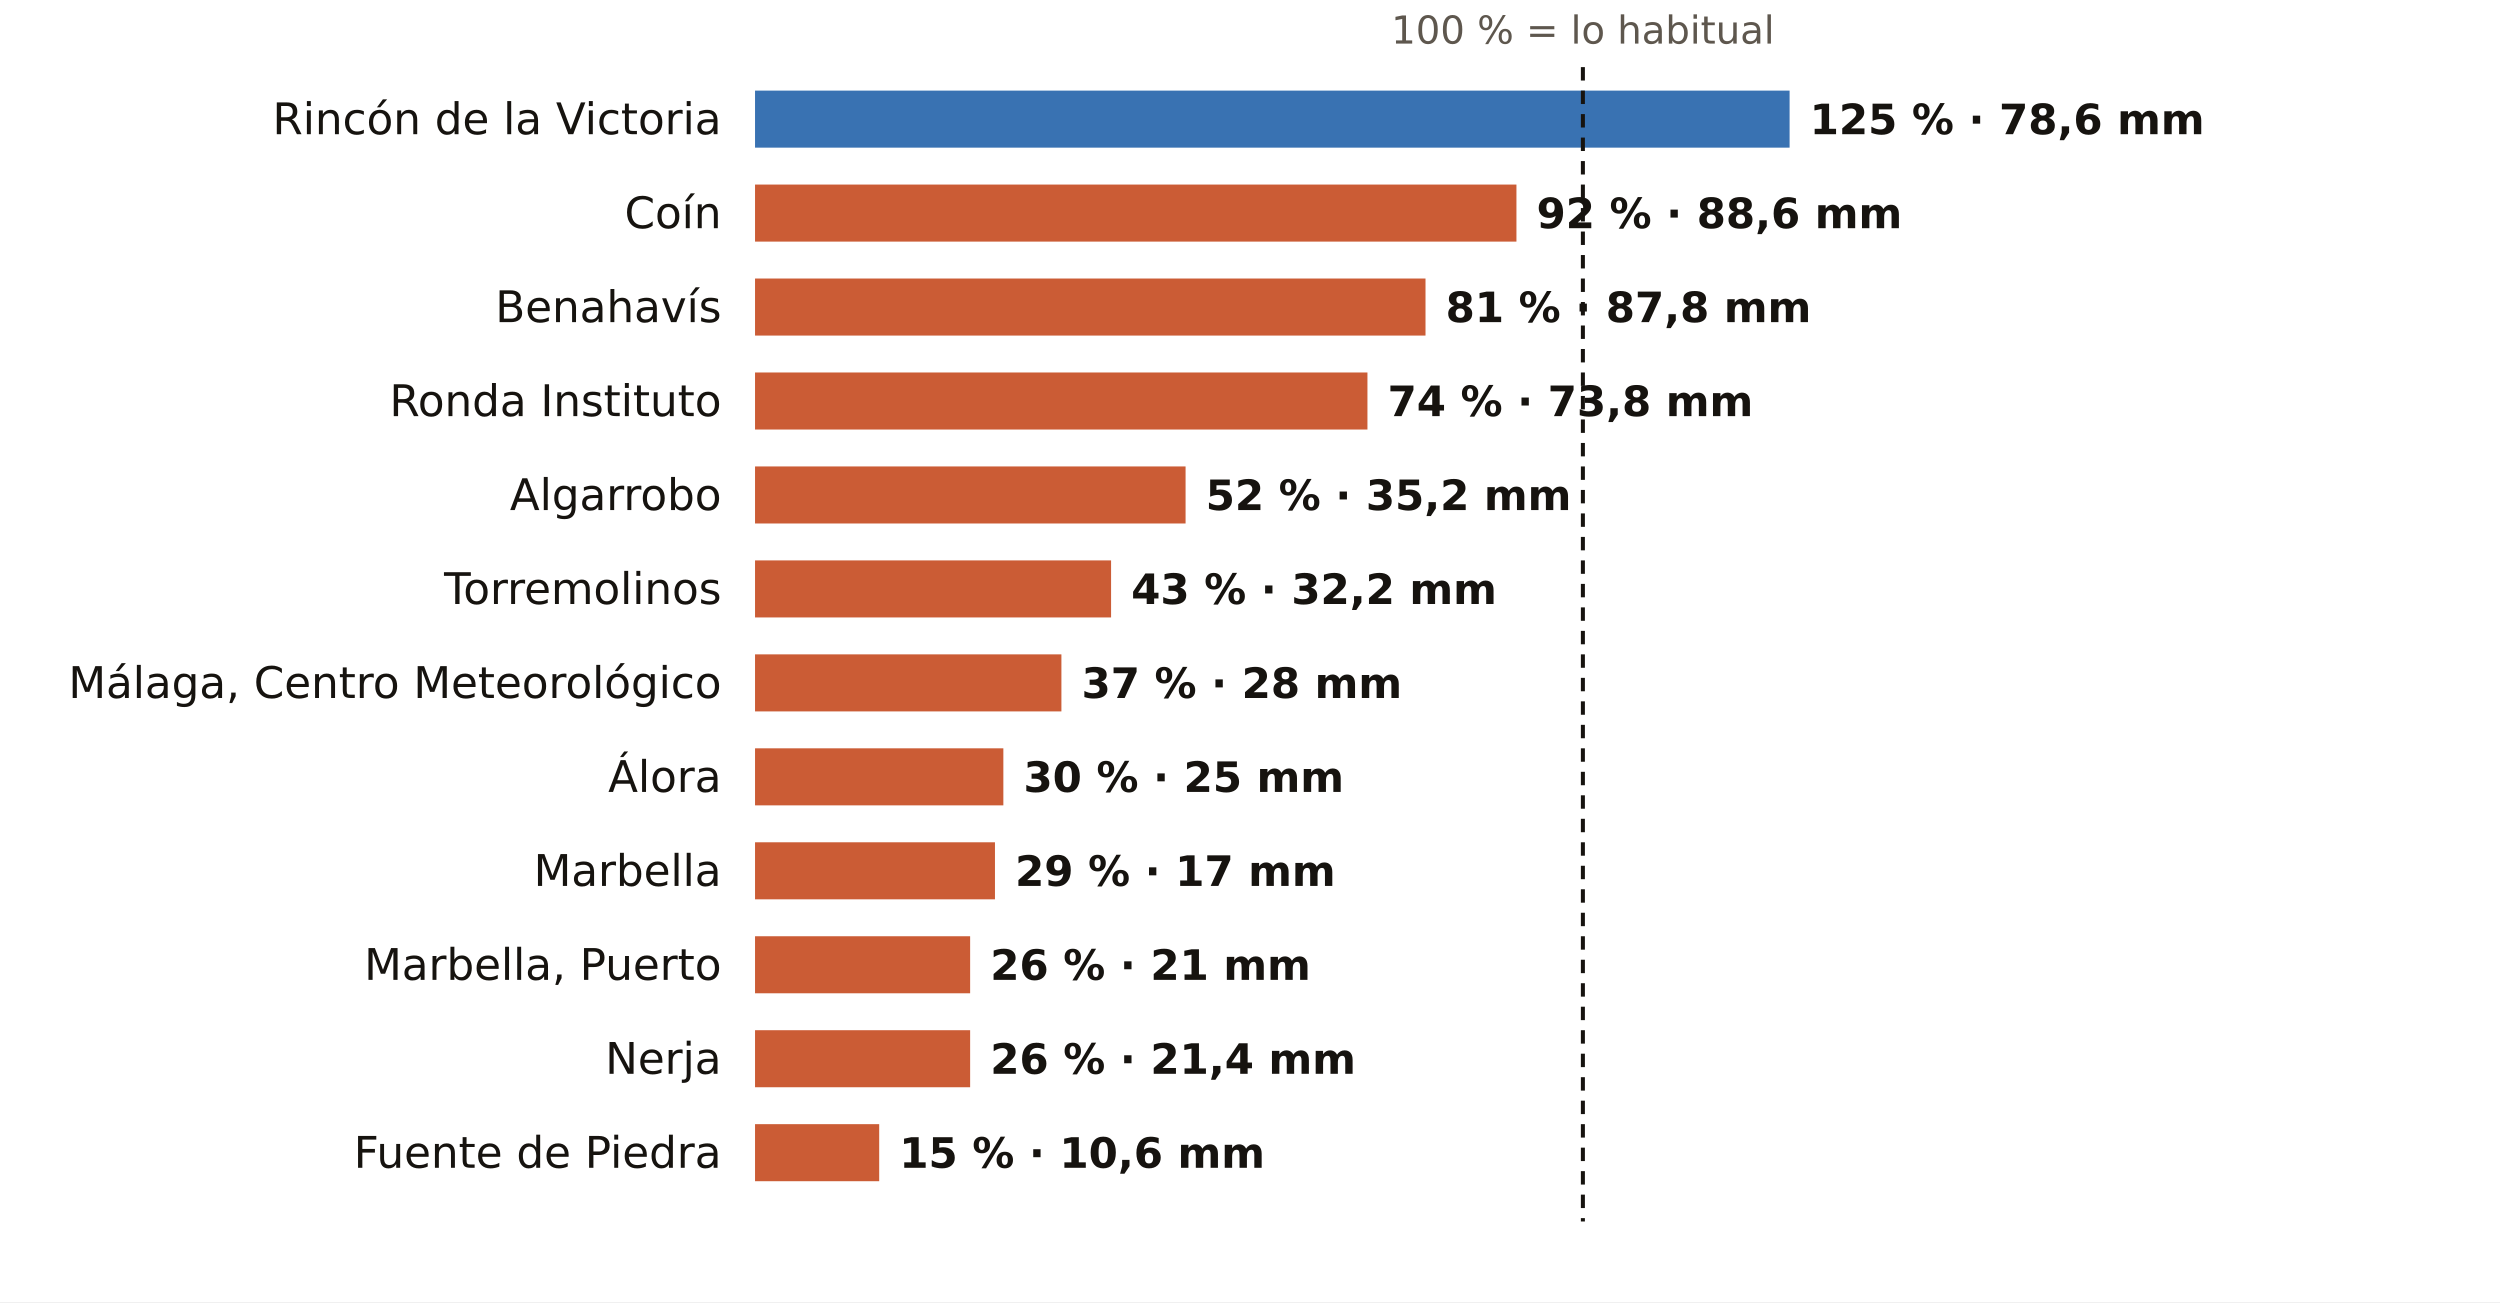
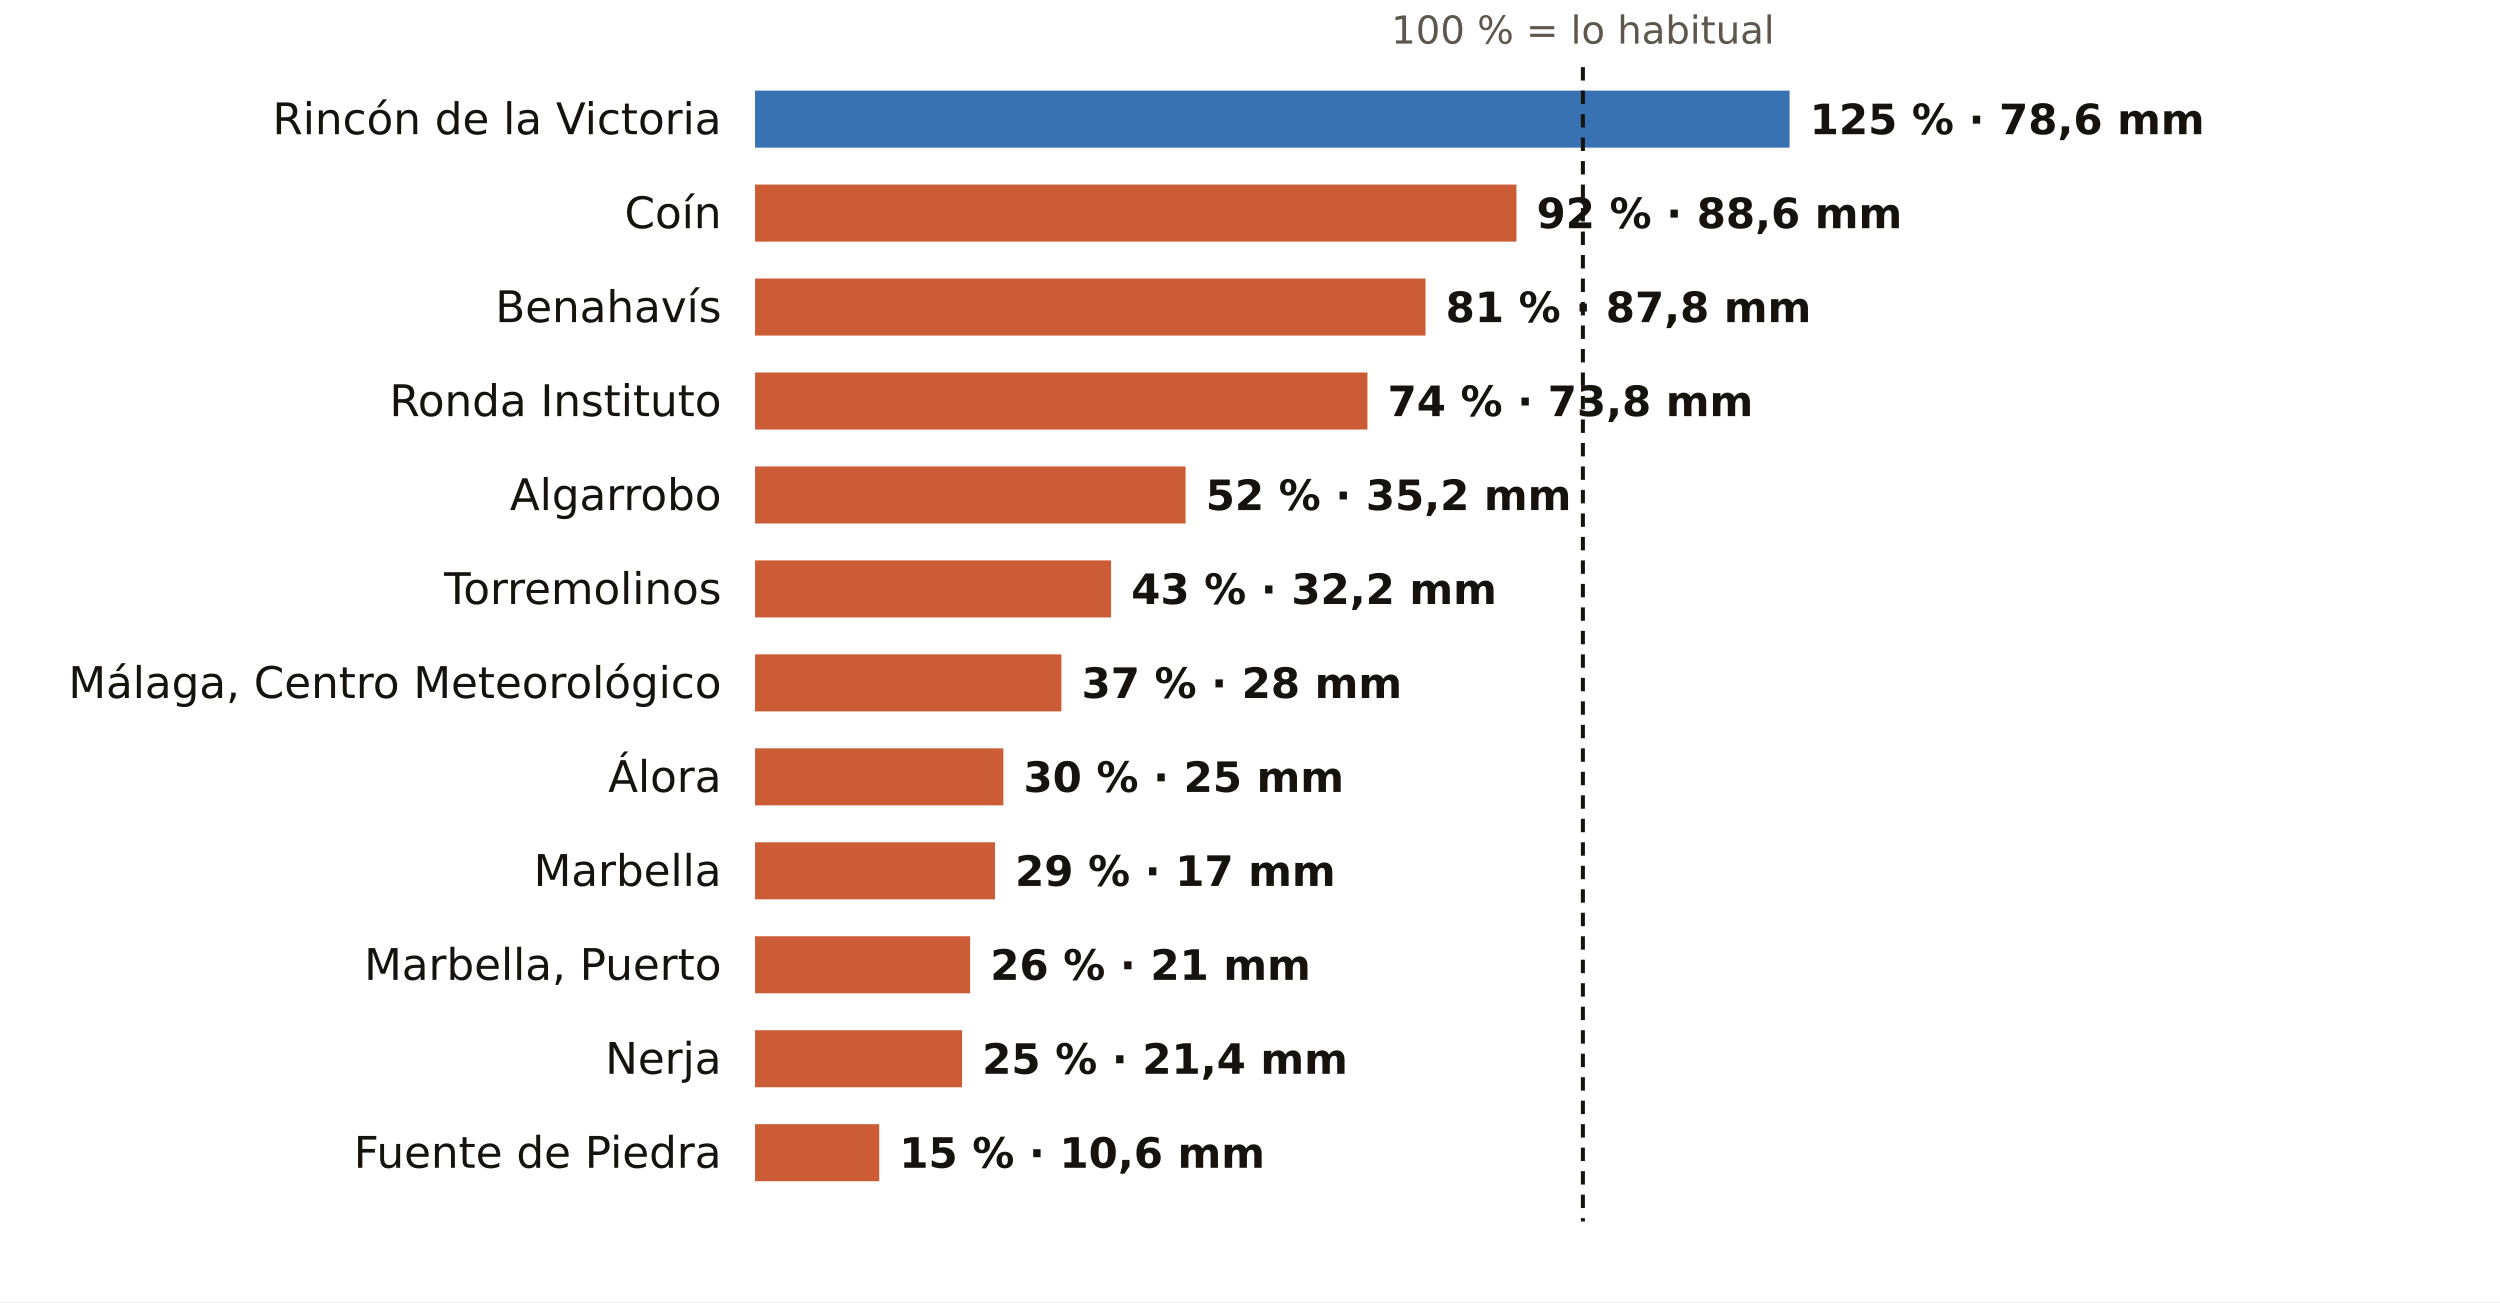
<svg xmlns="http://www.w3.org/2000/svg" viewBox="0 0 745 388" width="745" height="388" role="img" aria-label="El otoño en los pluviómetros de AEMET de Málaga: % de lo habitual">
  <rect width="745" height="388" fill="#FFFFFF" />
  <text x="471.7" y="13.0" font-size="11.5" fill="#5E574E" text-anchor="middle" font-weight="400" font-family="Public Sans, DejaVu Sans, Arial, sans-serif">100 % = lo habitual</text>
  <text x="215.0" y="40.0" font-size="13" fill="#16130F" text-anchor="end" font-weight="500" font-family="Public Sans, DejaVu Sans, Arial, sans-serif">Rincón de la Victoria</text>
  <rect x="225" y="27" width="308.3" height="17" fill="#1F5FA8" opacity="0.88" />
  <text x="539.3" y="40.0" font-size="12.5" fill="#16130F" text-anchor="start" font-weight="600" font-family="Public Sans, DejaVu Sans, Arial, sans-serif">125 % · 78,6 mm</text>
  <text x="215.0" y="68.0" font-size="13" fill="#16130F" text-anchor="end" font-weight="500" font-family="Public Sans, DejaVu Sans, Arial, sans-serif">Coín</text>
  <rect x="225" y="55" width="226.9" height="17" fill="#C4461A" opacity="0.88" />
  <text x="457.9" y="68.0" font-size="12.5" fill="#16130F" text-anchor="start" font-weight="600" font-family="Public Sans, DejaVu Sans, Arial, sans-serif">92 % · 88,6 mm</text>
  <text x="215.0" y="96.0" font-size="13" fill="#16130F" text-anchor="end" font-weight="500" font-family="Public Sans, DejaVu Sans, Arial, sans-serif">Benahavís</text>
  <rect x="225" y="83" width="199.8" height="17" fill="#C4461A" opacity="0.88" />
  <text x="430.8" y="96.0" font-size="12.5" fill="#16130F" text-anchor="start" font-weight="600" font-family="Public Sans, DejaVu Sans, Arial, sans-serif">81 % · 87,8 mm</text>
  <text x="215.0" y="124.0" font-size="13" fill="#16130F" text-anchor="end" font-weight="500" font-family="Public Sans, DejaVu Sans, Arial, sans-serif">Ronda Instituto</text>
  <rect x="225" y="111" width="182.5" height="17" fill="#C4461A" opacity="0.88" />
  <text x="413.5" y="124.0" font-size="12.5" fill="#16130F" text-anchor="start" font-weight="600" font-family="Public Sans, DejaVu Sans, Arial, sans-serif">74 % · 73,8 mm</text>
  <text x="215.0" y="152.0" font-size="13" fill="#16130F" text-anchor="end" font-weight="500" font-family="Public Sans, DejaVu Sans, Arial, sans-serif">Algarrobo</text>
  <rect x="225" y="139" width="128.3" height="17" fill="#C4461A" opacity="0.88" />
  <text x="359.3" y="152.0" font-size="12.5" fill="#16130F" text-anchor="start" font-weight="600" font-family="Public Sans, DejaVu Sans, Arial, sans-serif">52 % · 35,2 mm</text>
  <text x="215.0" y="180.0" font-size="13" fill="#16130F" text-anchor="end" font-weight="500" font-family="Public Sans, DejaVu Sans, Arial, sans-serif">Torremolinos</text>
  <rect x="225" y="167" width="106.1" height="17" fill="#C4461A" opacity="0.88" />
  <text x="337.1" y="180.0" font-size="12.5" fill="#16130F" text-anchor="start" font-weight="600" font-family="Public Sans, DejaVu Sans, Arial, sans-serif">43 % · 32,2 mm</text>
  <text x="215.0" y="208.0" font-size="13" fill="#16130F" text-anchor="end" font-weight="500" font-family="Public Sans, DejaVu Sans, Arial, sans-serif">Málaga, Centro Meteorológico</text>
  <rect x="225" y="195" width="91.3" height="17" fill="#C4461A" opacity="0.88" />
  <text x="322.3" y="208.0" font-size="12.5" fill="#16130F" text-anchor="start" font-weight="600" font-family="Public Sans, DejaVu Sans, Arial, sans-serif">37 % · 28 mm</text>
  <text x="215.0" y="236.0" font-size="13" fill="#16130F" text-anchor="end" font-weight="500" font-family="Public Sans, DejaVu Sans, Arial, sans-serif">Álora</text>
  <rect x="225" y="223" width="74.0" height="17" fill="#C4461A" opacity="0.88" />
  <text x="305.0" y="236.0" font-size="12.5" fill="#16130F" text-anchor="start" font-weight="600" font-family="Public Sans, DejaVu Sans, Arial, sans-serif">30 % · 25 mm</text>
  <text x="215.0" y="264.0" font-size="13" fill="#16130F" text-anchor="end" font-weight="500" font-family="Public Sans, DejaVu Sans, Arial, sans-serif">Marbella</text>
  <rect x="225" y="251" width="71.5" height="17" fill="#C4461A" opacity="0.88" />
  <text x="302.5" y="264.0" font-size="12.5" fill="#16130F" text-anchor="start" font-weight="600" font-family="Public Sans, DejaVu Sans, Arial, sans-serif">29 % · 17 mm</text>
  <text x="215.0" y="292.0" font-size="13" fill="#16130F" text-anchor="end" font-weight="500" font-family="Public Sans, DejaVu Sans, Arial, sans-serif">Marbella, Puerto</text>
  <rect x="225" y="279" width="64.1" height="17" fill="#C4461A" opacity="0.88" />
  <text x="295.1" y="292.0" font-size="12.5" fill="#16130F" text-anchor="start" font-weight="600" font-family="Public Sans, DejaVu Sans, Arial, sans-serif">26 % · 21 mm</text>
  <text x="215.0" y="320.0" font-size="13" fill="#16130F" text-anchor="end" font-weight="500" font-family="Public Sans, DejaVu Sans, Arial, sans-serif">Nerja</text>
-   <rect x="225" y="307" width="64.1" height="17" fill="#C4461A" opacity="0.88" />
-   <text x="295.1" y="320.0" font-size="12.5" fill="#16130F" text-anchor="start" font-weight="600" font-family="Public Sans, DejaVu Sans, Arial, sans-serif">26 % · 21,4 mm</text>
+   <rect x="225" y="307" width="61.7" height="17" fill="#C4461A" opacity="0.88" />
+   <text x="292.7" y="320.0" font-size="12.5" fill="#16130F" text-anchor="start" font-weight="600" font-family="Public Sans, DejaVu Sans, Arial, sans-serif">25 % · 21,4 mm</text>
  <text x="215.0" y="348.0" font-size="13" fill="#16130F" text-anchor="end" font-weight="500" font-family="Public Sans, DejaVu Sans, Arial, sans-serif">Fuente de Piedra</text>
  <rect x="225" y="335" width="37.0" height="17" fill="#C4461A" opacity="0.88" />
  <text x="268.0" y="348.0" font-size="12.5" fill="#16130F" text-anchor="start" font-weight="600" font-family="Public Sans, DejaVu Sans, Arial, sans-serif">15 % · 10,6 mm</text>
  <line x1="471.7" x2="471.7" y1="20" y2="364" stroke="#16130F" stroke-width="1.2" stroke-dasharray="4 3" />
</svg>
